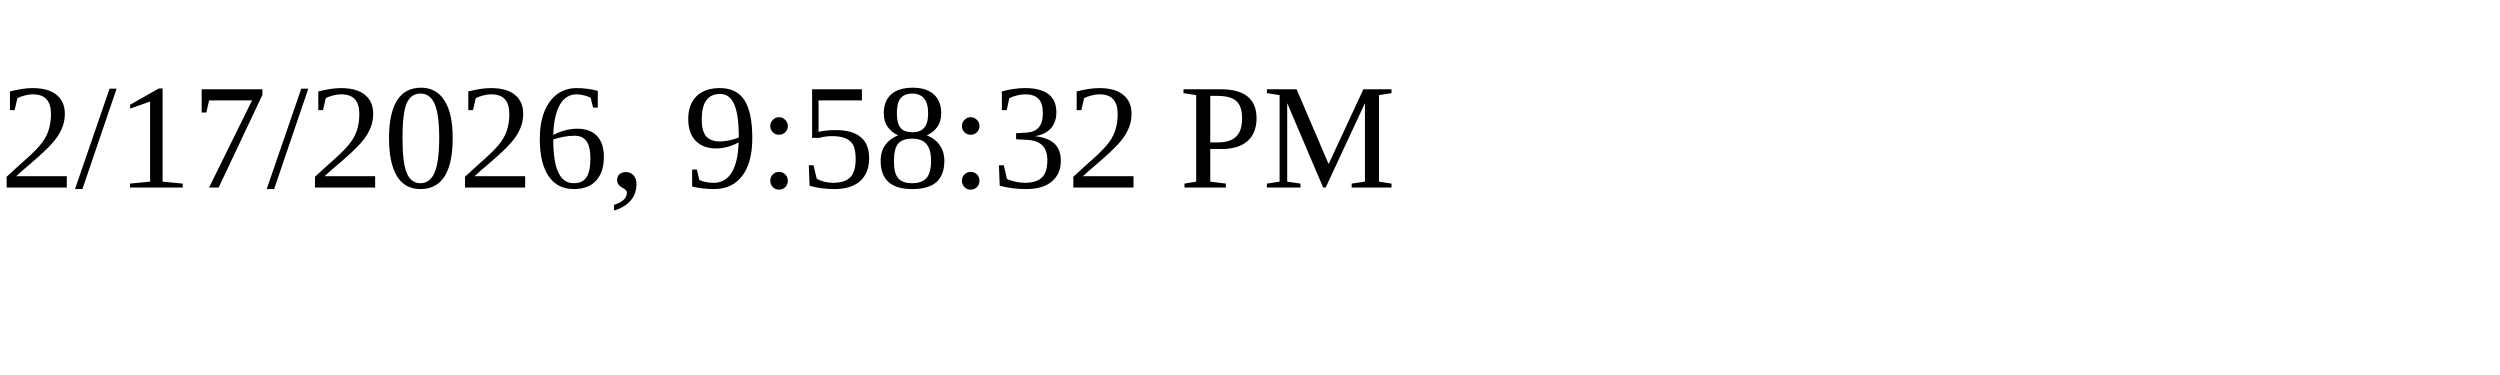
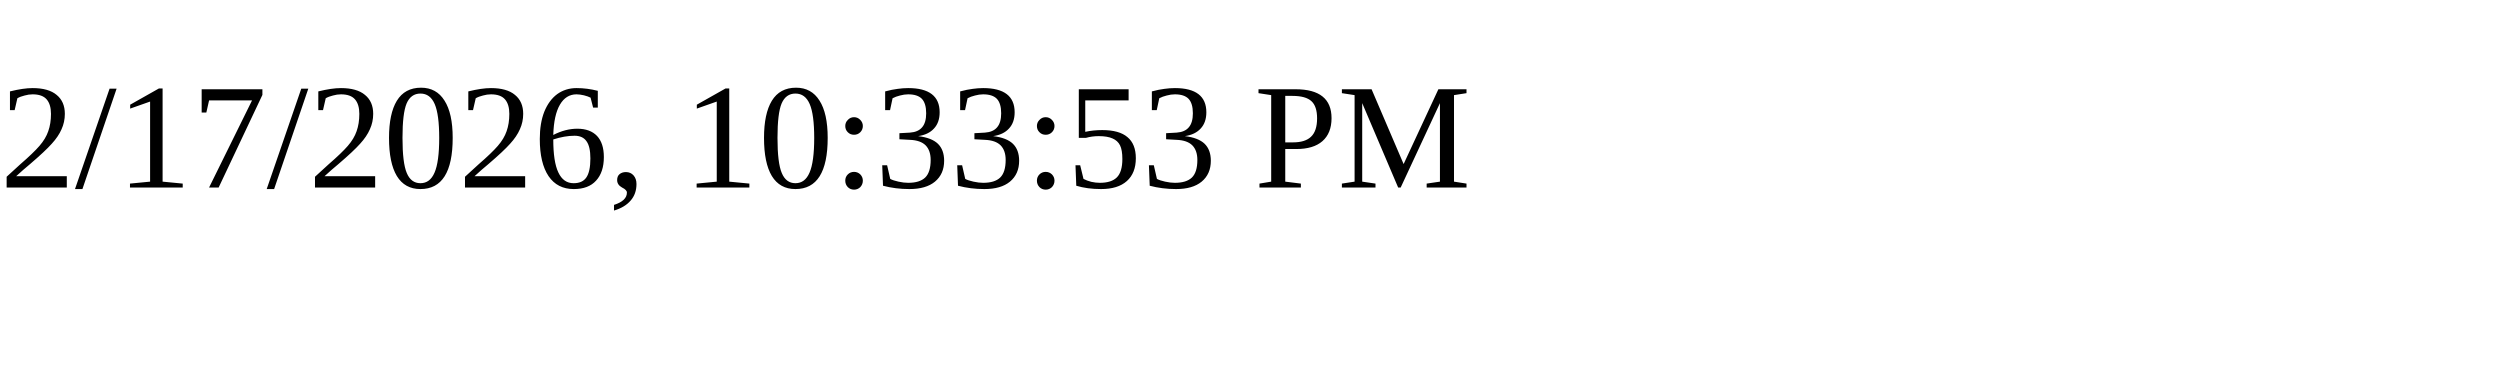
<svg xmlns="http://www.w3.org/2000/svg" height="30" width="200">
-   <text x="0" y="15">2/17/2026, 9:58:32 PM</text>
+   <text x="0" y="15">2/17/2026, 10:33:53 PM</text>
</svg>
